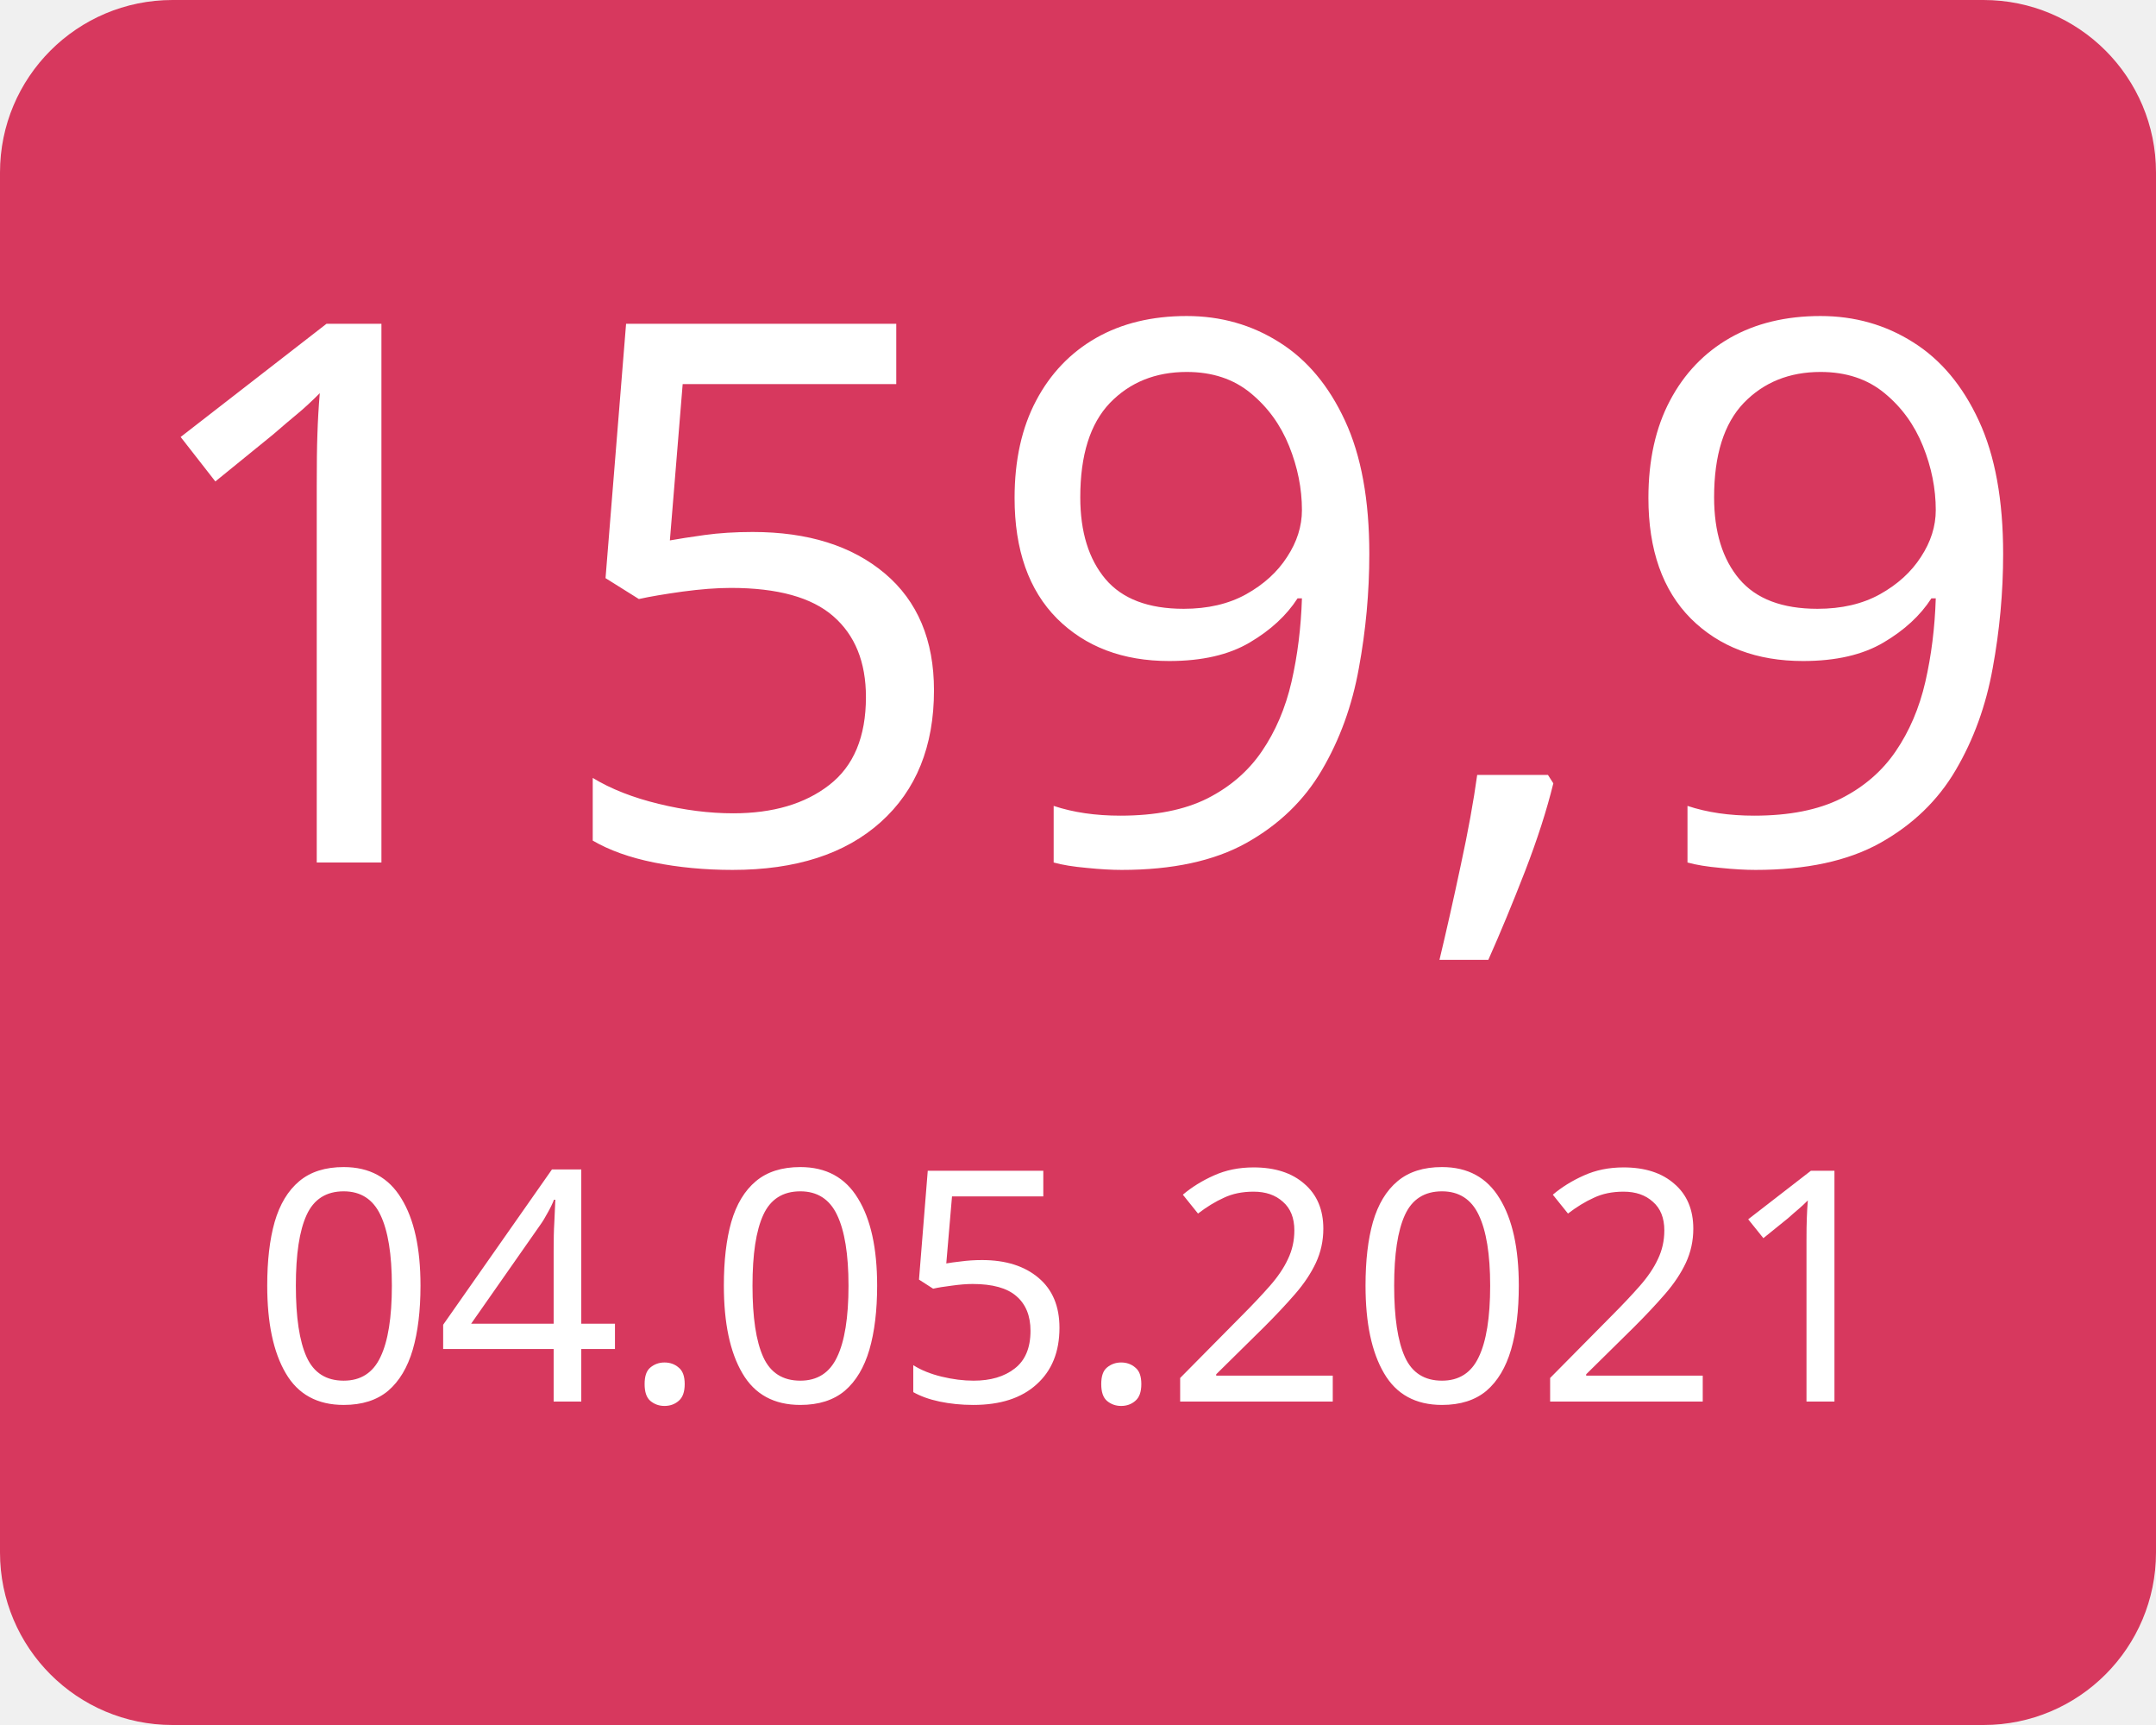
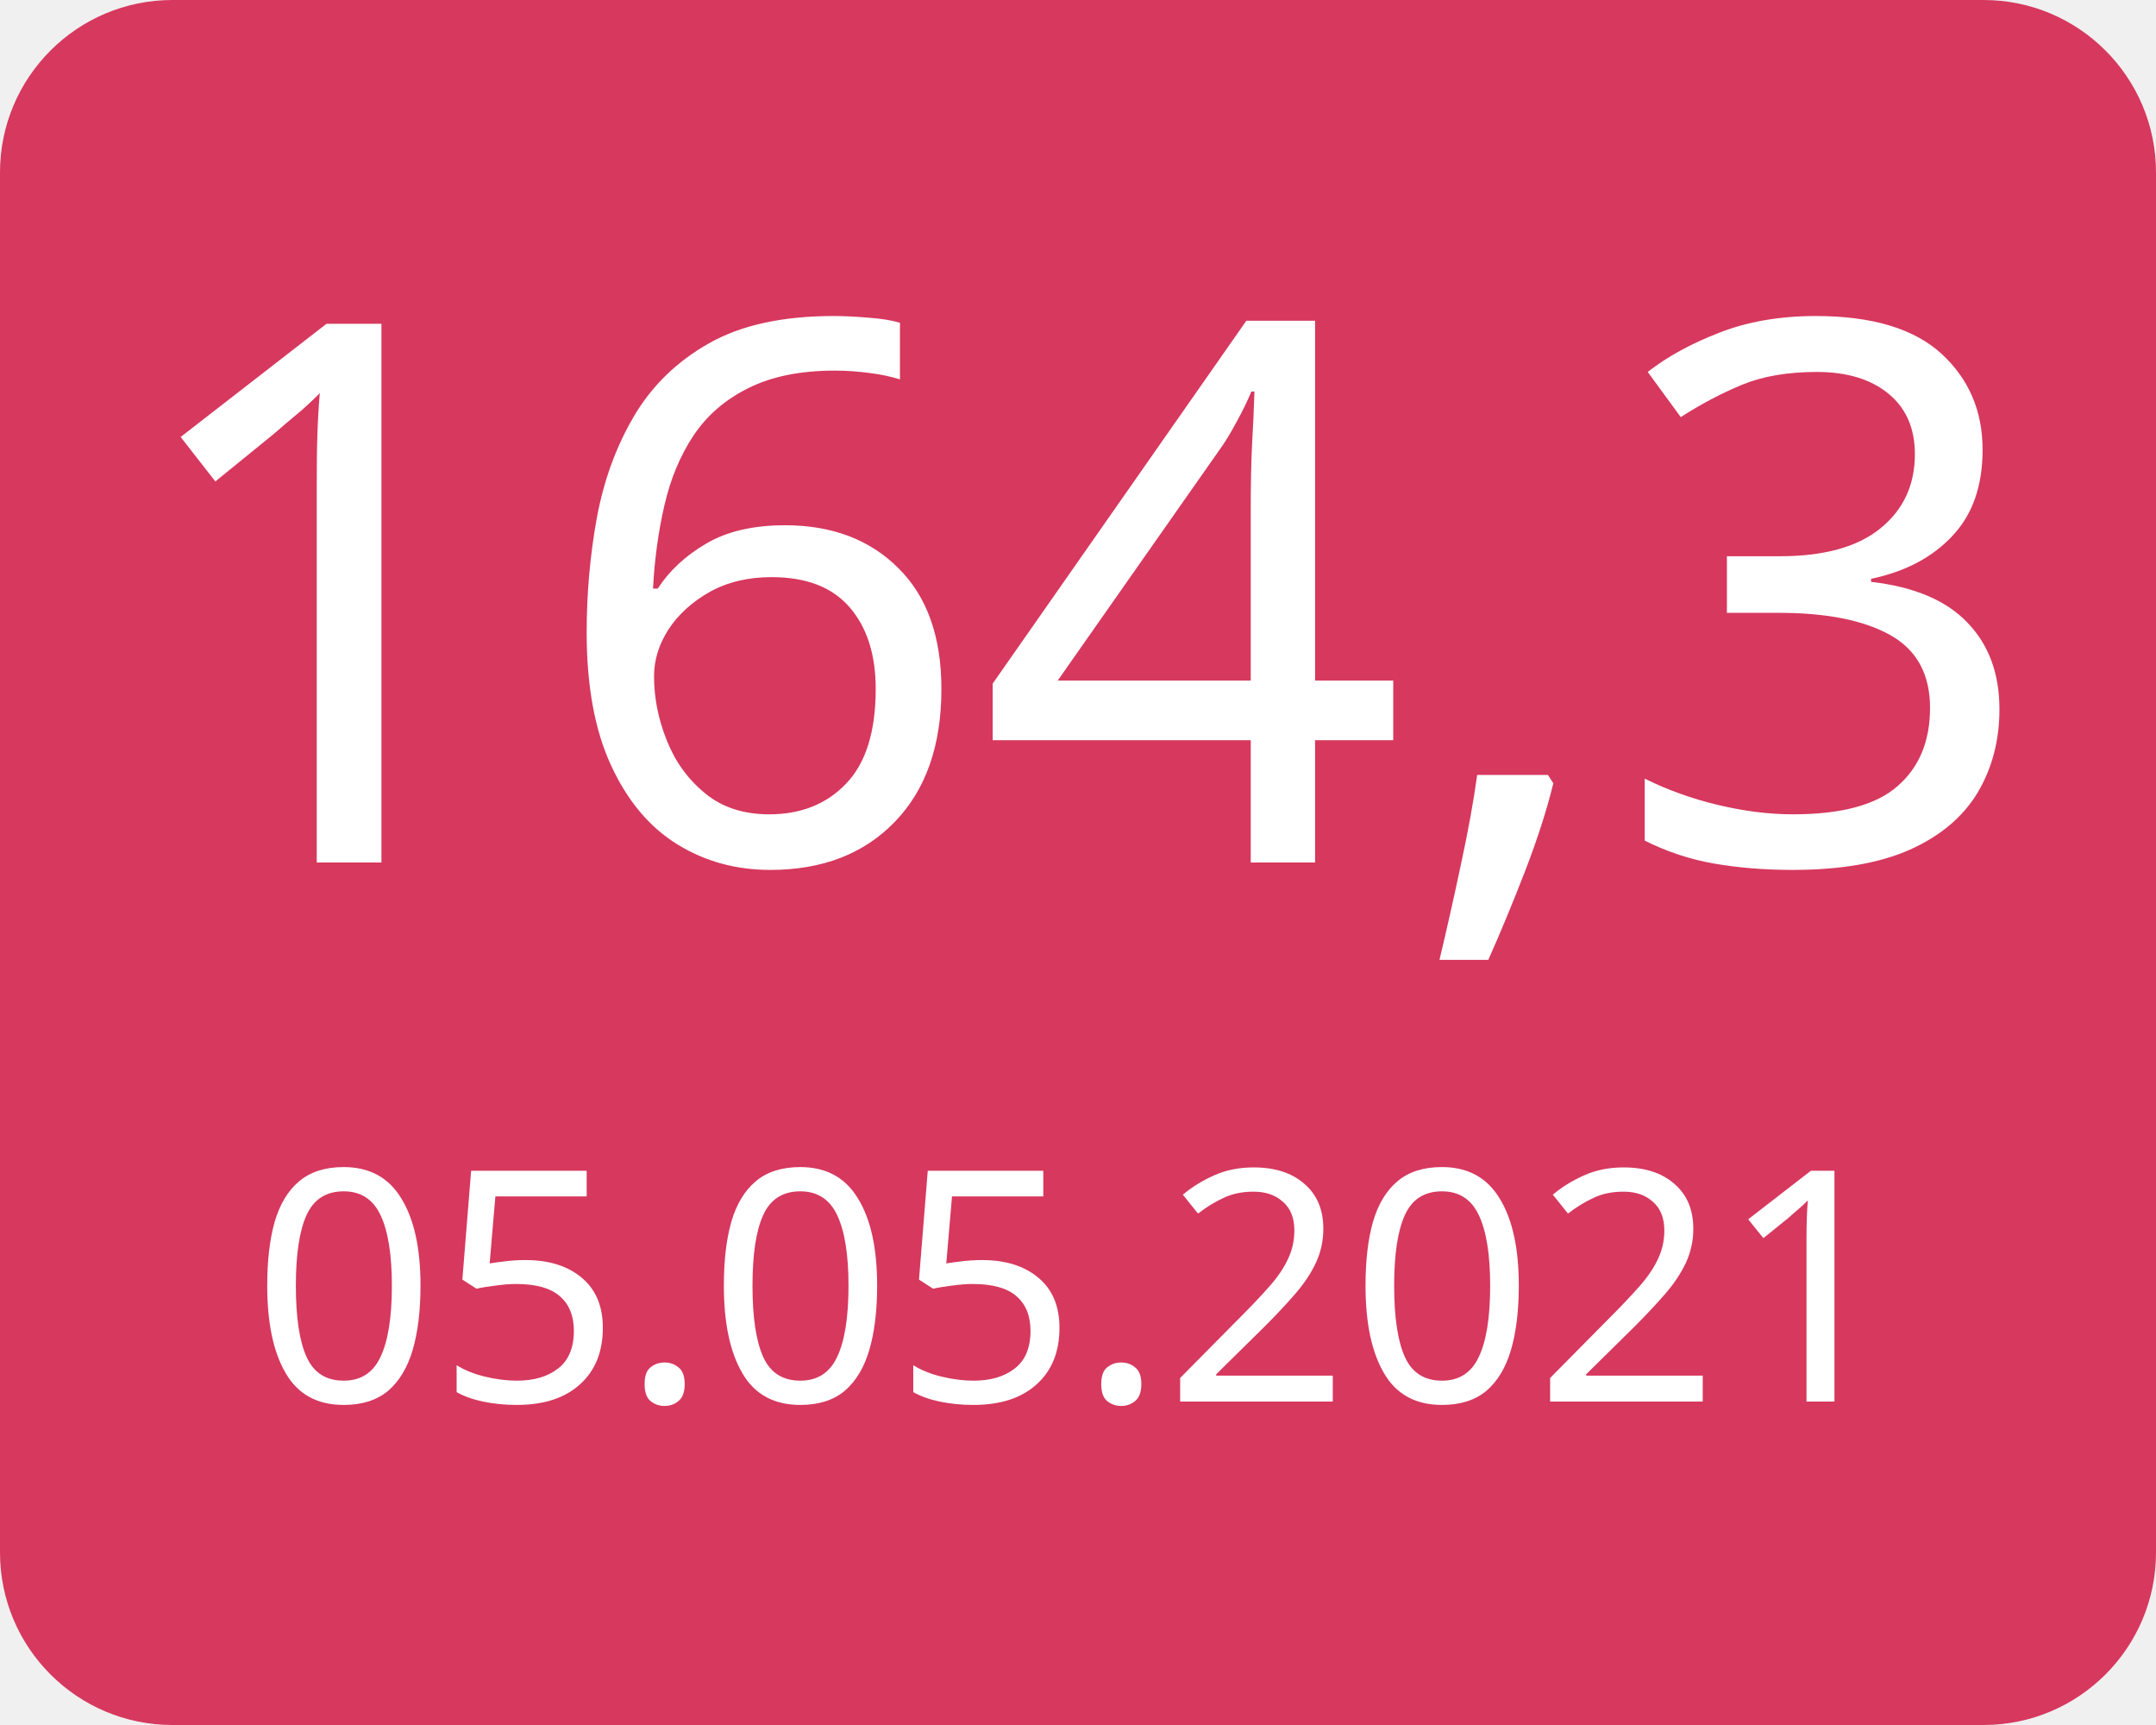
<svg xmlns="http://www.w3.org/2000/svg" width="100" height="80">
  <g>
    <rect x="0" y="0" width="100" height="80" fill="#d7385e" rx="8" ry="8" />
-     <text x="50" y="40" font-family="Verdana" text-anchor="middle" font-size="35" fill="white">159,9</text>
-     <text x="50" y="65" font-family="Verdana" text-anchor="middle" font-size="15" fill="white">04.05.2021</text>
+     <text x="50" y="40" font-family="Verdana" text-anchor="middle" font-size="35" fill="white">164,3</text>
+     <text x="50" y="65" font-family="Verdana" text-anchor="middle" font-size="15" fill="white">05.05.2021</text>
  </g>
</svg>
